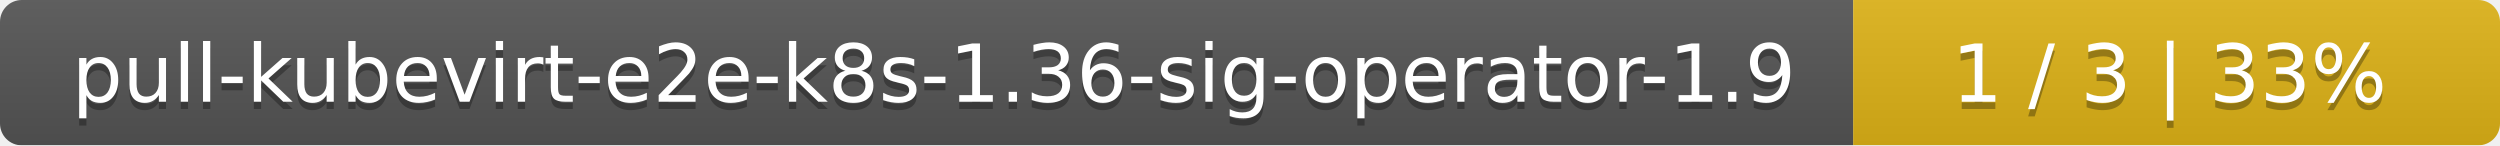
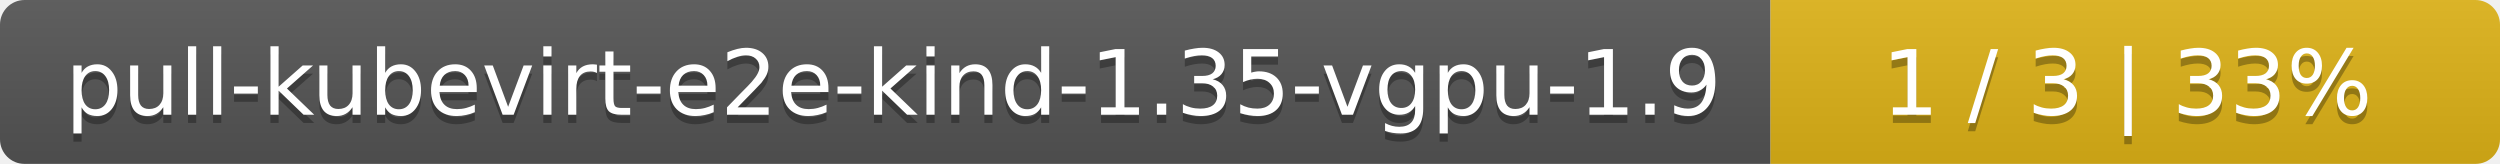
- <svg xmlns="http://www.w3.org/2000/svg" width="344" height="20">
+ <svg xmlns="http://www.w3.org/2000/svg" width="305" height="20">
  <linearGradient id="smooth" x2="0" y2="100%">
    <stop offset="0" stop-color="#bbb" stop-opacity=".1" />
    <stop offset="1" stop-opacity=".1" />
  </linearGradient>
  <mask id="round">
-     <rect width="344" height="20" rx="3" fill="#fff" />
+     <rect width="305" height="20" rx="3" fill="#fff" />
  </mask>
  <g mask="url(#round)">
-     <rect width="255" height="20" fill="#555" />
-     <rect x="255" width="89" height="20" fill="#dfb317" />
-     <rect width="344" height="20" fill="url(#smooth)" />
+     <rect width="216" height="20" fill="#555" />
+     <rect x="216" width="89" height="20" fill="#dfb317" />
+     <rect width="305" height="20" fill="url(#smooth)" />
  </g>
  <g fill="#fff" text-anchor="middle" font-family="DejaVu Sans,Verdana,Geneva,sans-serif" font-size="11">
-     <text x="128.5" y="15" fill="#010101" fill-opacity=".3">pull-kubevirt-e2e-k8s-1.36-sig-operator-1.9</text>
-     <text x="128.5" y="14">pull-kubevirt-e2e-k8s-1.36-sig-operator-1.9</text>
-     <text x="298.5" y="15" fill="#010101" fill-opacity=".3">1 / 3    |    33%</text>
-     <text x="298.5" y="14">1 / 3    |    33%</text>
+     <text x="109" y="15" fill="#010101" fill-opacity=".3">pull-kubevirt-e2e-kind-1.35-vgpu-1.9</text>
+     <text x="109" y="14">pull-kubevirt-e2e-kind-1.35-vgpu-1.9</text>
+     <text x="259.5" y="15" fill="#010101" fill-opacity=".3">1 / 3    |    33%</text>
+     <text x="259.5" y="14">1 / 3    |    33%</text>
  </g>
</svg>
